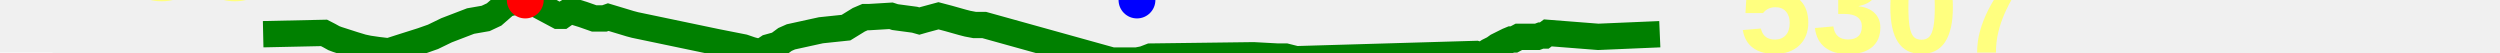
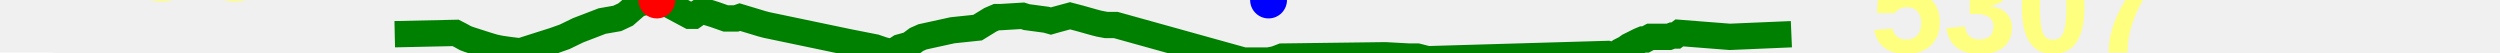
<svg xmlns="http://www.w3.org/2000/svg" baseProfile="full" height="20px" version="1.1" width="950px">
  <defs />
-   <path d="M 100.0 13.0 L 123.122 12.5 L 125.071 13.5 L 126.871 14.5 L 128.203 15.0 L 134.426 17.0 L 137.722 18.0 L 140.09 18.5 L 143.533 19.0 L 147.707 19.5 L 152.377 18.0 L 160.281 15.5 L 164.538 14.0 L 169.699 11.5 L 178.82 8.0 L 184.553 7.0 L 187.753 5.5 L 192.351 1.5 L 194.352 1.0 L 196.71 0.5 L 199.606 0.0 L 202.223 1.0 L 204.613 2.0 L 212.104 6.0 L 213.625 6.0 L 215.047 5.0 L 216.642 4.0 L 221.506 5.5 L 225.781 7.0 L 228.148 7.0 L 229.698 7.0 L 231.129 6.5 L 237.773 8.5 L 239.418 9.0 L 241.301 9.5 L 272.393 16.0 L 282.528 18.0 L 285.45 19.0 L 287.314 19.5 L 288.95 19.5 L 290.433 19.0 L 291.956 18.0 L 295.573 17.0 L 298.29 15.0 L 300.545 14.0 L 311.95 11.5 L 321.482 10.5 L 326.36 7.5 L 328.704 6.5 L 330.213 6.5 L 338.574 6.0 L 340.115 6.5 L 347.575 7.5 L 349.343 8.0 L 351.077 7.5 L 356.624 6.0 L 360.434 7.0 L 365.754 8.5 L 367.698 9.0 L 370.352 9.5 L 373.991 9.5 L 422.558 23.0 L 425.652 23.0 L 427.19 23.0 L 428.819 23.0 L 432.051 23.0 L 434.641 22.5 L 437.254 21.5 L 476.347 21.0 L 485.576 21.5 L 488.566 21.5 L 492.527 22.5 L 560.878 20.5 L 562.502 21.0 L 564.122 20.5 L 565.637 19.5 L 567.643 18.5 L 569.049 17.5 L 573.06 15.5 L 574.272 15.0 L 575.278 15.0 L 577.162 14.0 L 584.183 14.0 L 585.517 13.5 L 586.819 13.5 L 588.172 12.5 L 607.323 14.0 L 630.725 13.0 L 630.725 13.0" fill="none" stroke="green" stroke-width="10" />
+   <path d="M 150.0 13.0 L 173.122 12.5 L 175.071 13.5 L 176.871 14.5 L 178.203 15.0 L 184.426 17.0 L 187.722 18.0 L 190.09 18.5 L 193.533 19.0 L 197.707 19.5 L 202.377 18.0 L 210.281 15.5 L 214.538 14.0 L 219.699 11.5 L 228.82 8.0 L 234.553 7.0 L 237.753 5.5 L 242.351 1.5 L 244.352 1.0 L 246.71 0.5 L 249.606 0.0 L 252.223 1.0 L 254.613 2.0 L 262.104 6.0 L 263.625 6.0 L 265.047 5.0 L 266.642 4.0 L 271.506 5.5 L 275.781 7.0 L 278.148 7.0 L 279.698 7.0 L 281.129 6.5 L 287.773 8.5 L 289.418 9.0 L 291.301 9.5 L 322.393 16.0 L 332.528 18.0 L 335.45 19.0 L 337.314 19.5 L 338.95 19.5 L 340.433 19.0 L 341.956 18.0 L 345.573 17.0 L 348.29 15.0 L 350.545 14.0 L 361.95 11.5 L 371.482 10.5 L 376.36 7.5 L 378.704 6.5 L 380.213 6.5 L 388.574 6.0 L 390.115 6.5 L 397.575 7.5 L 399.343 8.0 L 401.077 7.5 L 406.624 6.0 L 410.434 7.0 L 415.754 8.5 L 417.698 9.0 L 420.352 9.5 L 423.991 9.5 L 472.558 23.0 L 475.652 23.0 L 477.19 23.0 L 478.819 23.0 L 482.051 23.0 L 484.641 22.5 L 487.254 21.5 L 526.347 21.0 L 535.576 21.5 L 538.566 21.5 L 542.527 22.5 L 610.878 20.5 L 612.502 21.0 L 614.122 20.5 L 615.637 19.5 L 617.643 18.5 L 619.049 17.5 L 623.06 15.5 L 624.272 15.0 L 625.278 15.0 L 627.162 14.0 L 634.183 14.0 L 635.517 13.5 L 636.819 13.5 L 638.172 12.5 L 657.323 14.0 L 680.725 13.0 L 680.725 13.0" fill="none" stroke="green" stroke-width="10" />
  <polygon fill="white" points="-20,0 20,0 0,-40" stroke="none" />
  <polygon fill="white" points="-20,20 20,20 0,60" stroke="none" />
  <text fill="#ffff7f" font-family="Arial" font-size="50px" font-weight="bold" stroke="none" x="20" y="0">155</text>
  <text fill="#ffff7f" font-family="Arial" font-size="50px" font-weight="bold" stroke="none" x="20" y="60">109</text>
-   <circle cx="199.606" cy="0" fill="red" r="7" stroke="none" />
-   <circle cx="432.051" cy="0" fill="blue" r="7" stroke="none" />
-   <text fill="#ffff7f" font-family="Arial" font-size="50px" font-weight="bold" stroke="none" x="660.725" y="20">5307</text>
+   <circle cx="249.606" cy="0" fill="red" r="7" stroke="none" />
+   <circle cx="482.051" cy="0" fill="blue" r="7" stroke="none" />
+   <text fill="#ffff7f" font-family="Arial" font-size="50px" font-weight="bold" stroke="none" x="710.725" y="20">5307</text>
</svg>
